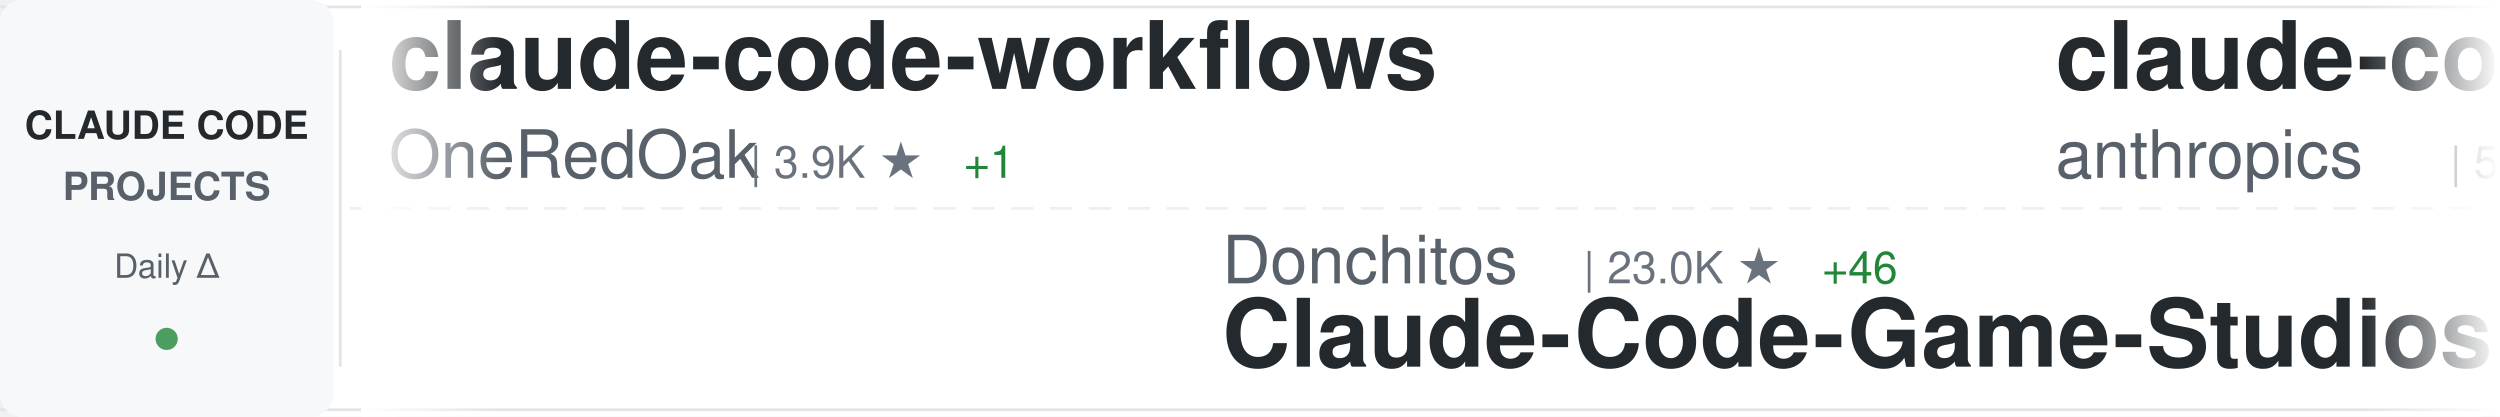
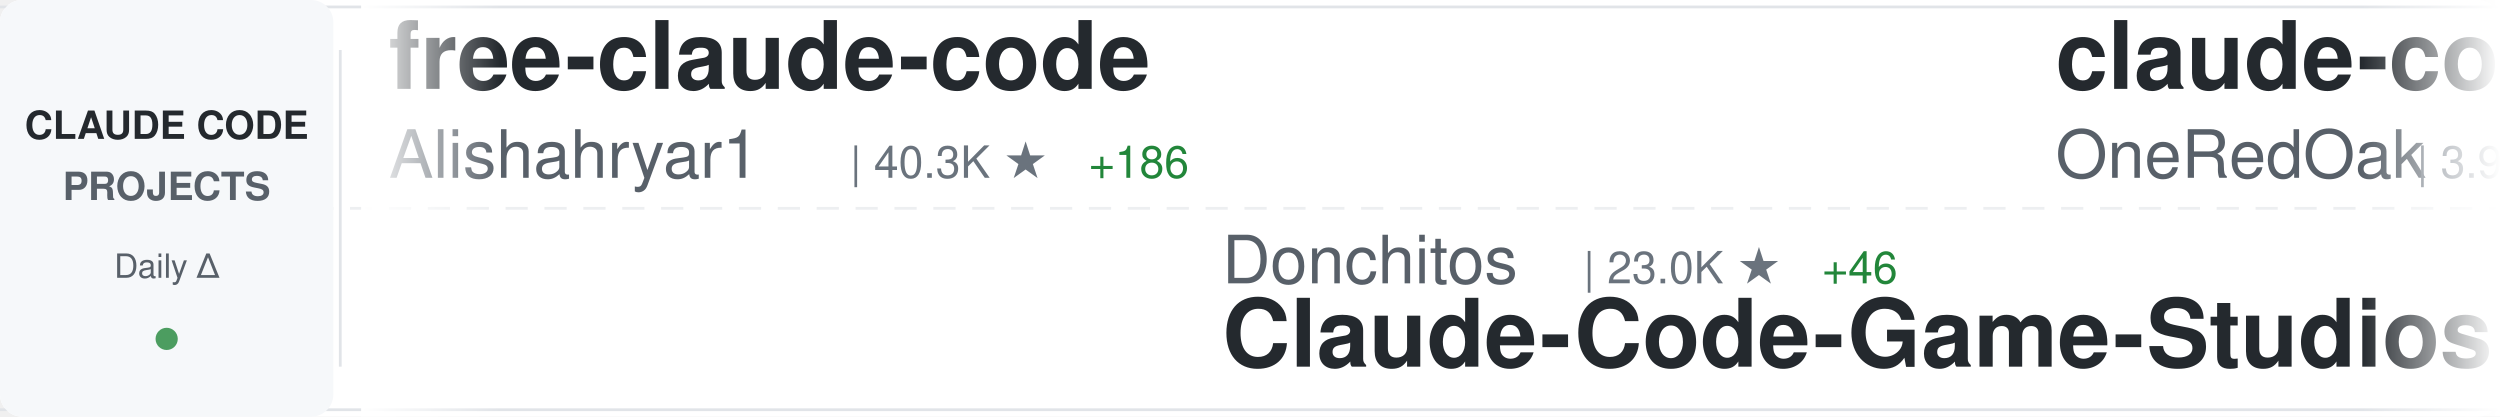
<svg xmlns="http://www.w3.org/2000/svg" width="900" height="150">
  <defs>
    <linearGradient id="awesomeLeftFade" x1="0%" y1="0%" x2="100%" y2="0%">
      <stop offset="0%" style="stop-color:#ffffff;stop-opacity:1" />
      <stop offset="100%" style="stop-color:#ffffff;stop-opacity:0" />
    </linearGradient>
    <linearGradient id="awesomeRightFade" x1="0%" y1="0%" x2="100%" y2="0%">
      <stop offset="0%" style="stop-color:#ffffff;stop-opacity:0" />
      <stop offset="100%" style="stop-color:#ffffff;stop-opacity:1" />
    </linearGradient>
  </defs>
  <rect width="900" height="150" fill="#ffffff" rx="8" />
  <rect x="0" y="2" width="900" height="1" fill="#e1e4e8" />
  <rect x="0" y="147" width="900" height="1" fill="#e1e4e8" />
  <line x1="0" y1="75" x2="900" y2="75" stroke="#e1e4e8" stroke-width="1" stroke-dasharray="8 6" opacity="0.6" />
  <rect x="0" y="0" width="120" height="150" fill="#f6f8fa" rx="8" />
  <text x="60" y="50" font-family="-apple-system, BlinkMacSystemFont, 'Segoe UI', Helvetica, Arial, sans-serif" font-size="14" font-weight="600" fill="#24292e" text-anchor="middle">CLAUDE CODE</text>
  <text x="60" y="72" font-family="-apple-system, BlinkMacSystemFont, 'Segoe UI', Helvetica, Arial, sans-serif" font-size="14" font-weight="600" fill="#586069" text-anchor="middle">PROJECTS</text>
  <text x="60" y="100" font-family="-apple-system, BlinkMacSystemFont, 'Segoe UI', Helvetica, Arial, sans-serif" font-size="12" font-weight="500" fill="#586069" text-anchor="middle">Daily Δ</text>
  <circle cx="60" cy="122" r="4" fill="#22863a" opacity="0.8" />
  <rect x="122" y="18" width="1" height="114" fill="#e1e4e8" />
  <clipPath id="awesomeTickerClip">
    <rect x="130" y="0" width="770" height="150" />
  </clipPath>
  <g clip-path="url(#awesomeTickerClip)">
    <g id="awesomeTickerItems">
      <animateTransform attributeName="transform" attributeType="XML" type="translate" from="0 0" to="-3000 0" dur="54s" repeatCount="indefinite" />
      <g transform="translate(0, 0)">
-         <text x="140" y="32" font-family="-apple-system, BlinkMacSystemFont, 'Segoe UI', Helvetica, Arial, sans-serif" font-size="34" font-weight="600" fill="#24292e">claude-code-workflows</text>
-         <text x="140" y="64" font-family="-apple-system, BlinkMacSystemFont, 'Segoe UI', Helvetica, Arial, sans-serif" font-size="24" font-weight="400" fill="#586069">OneRedOak</text>
-         <text x="270" y="64" font-family="-apple-system, BlinkMacSystemFont, 'Segoe UI', Helvetica, Arial, sans-serif" font-size="16" font-weight="500" fill="#6a737d">| 3.9K ★</text>
-         <text x="347" y="64" font-family="-apple-system, BlinkMacSystemFont, 'Segoe UI', Helvetica, Arial, sans-serif" font-size="16" font-weight="500" fill="#22863a"> +1</text>
+         <text x="140" y="32" font-family="-apple-system, BlinkMacSystemFont, 'Segoe UI', Helvetica, Arial, sans-serif" font-size="34" font-weight="600" fill="#24292e">free-claude-code</text>
+         <text x="140" y="64" font-family="-apple-system, BlinkMacSystemFont, 'Segoe UI', Helvetica, Arial, sans-serif" font-size="24" font-weight="400" fill="#586069">Alishahryar1</text>
+         <text x="306" y="64" font-family="-apple-system, BlinkMacSystemFont, 'Segoe UI', Helvetica, Arial, sans-serif" font-size="16" font-weight="500" fill="#6a737d">| 40.3K ★</text>
+         <text x="392" y="64" font-family="-apple-system, BlinkMacSystemFont, 'Segoe UI', Helvetica, Arial, sans-serif" font-size="16" font-weight="500" fill="#22863a"> +186</text>
      </g>
      <g transform="translate(300, 0)">
        <text x="140" y="102" font-family="-apple-system, BlinkMacSystemFont, 'Segoe UI', Helvetica, Arial, sans-serif" font-size="24" font-weight="400" fill="#586069">Donchitos</text>
        <text x="270" y="102" font-family="-apple-system, BlinkMacSystemFont, 'Segoe UI', Helvetica, Arial, sans-serif" font-size="16" font-weight="500" fill="#6a737d">| 23.0K ★</text>
        <text x="356" y="102" font-family="-apple-system, BlinkMacSystemFont, 'Segoe UI', Helvetica, Arial, sans-serif" font-size="16" font-weight="500" fill="#22863a"> +46</text>
        <text x="140" y="132" font-family="-apple-system, BlinkMacSystemFont, 'Segoe UI', Helvetica, Arial, sans-serif" font-size="34" font-weight="600" fill="#24292e">Claude-Code-Game-Studios</text>
      </g>
      <g transform="translate(600, 0)">
-         <text x="140" y="32" font-family="-apple-system, BlinkMacSystemFont, 'Segoe UI', Helvetica, Arial, sans-serif" font-size="34" font-weight="600" fill="#24292e">claude-code-security-rev...</text>
-         <text x="140" y="64" font-family="-apple-system, BlinkMacSystemFont, 'Segoe UI', Helvetica, Arial, sans-serif" font-size="24" font-weight="400" fill="#586069">anthropics</text>
-         <text x="282" y="64" font-family="-apple-system, BlinkMacSystemFont, 'Segoe UI', Helvetica, Arial, sans-serif" font-size="16" font-weight="500" fill="#6a737d">| 5.5K ★</text>
-         <text x="359" y="64" font-family="-apple-system, BlinkMacSystemFont, 'Segoe UI', Helvetica, Arial, sans-serif" font-size="16" font-weight="500" fill="#22863a"> +5</text>
-       </g>
-       <g transform="translate(900, 0)">
-         <text x="140" y="102" font-family="-apple-system, BlinkMacSystemFont, 'Segoe UI', Helvetica, Arial, sans-serif" font-size="24" font-weight="400" fill="#586069">mehmoodosman</text>
-         <text x="306" y="102" font-family="-apple-system, BlinkMacSystemFont, 'Segoe UI', Helvetica, Arial, sans-serif" font-size="16" font-weight="500" fill="#6a737d">| 170 ★</text>
-         <text x="140" y="132" font-family="-apple-system, BlinkMacSystemFont, 'Segoe UI', Helvetica, Arial, sans-serif" font-size="34" font-weight="600" fill="#24292e">claude-code</text>
-       </g>
-       <g transform="translate(1200, 0)">
-         <text x="140" y="32" font-family="-apple-system, BlinkMacSystemFont, 'Segoe UI', Helvetica, Arial, sans-serif" font-size="34" font-weight="600" fill="#24292e">claude-code-infrastructu...</text>
-         <text x="140" y="64" font-family="-apple-system, BlinkMacSystemFont, 'Segoe UI', Helvetica, Arial, sans-serif" font-size="24" font-weight="400" fill="#586069">diet103</text>
-         <text x="246" y="64" font-family="-apple-system, BlinkMacSystemFont, 'Segoe UI', Helvetica, Arial, sans-serif" font-size="16" font-weight="500" fill="#6a737d">| 9.7K ★</text>
-       </g>
-       <g transform="translate(1500, 0)">
-         <text x="140" y="102" font-family="-apple-system, BlinkMacSystemFont, 'Segoe UI', Helvetica, Arial, sans-serif" font-size="24" font-weight="400" fill="#586069">shanraisshan</text>
-         <text x="306" y="102" font-family="-apple-system, BlinkMacSystemFont, 'Segoe UI', Helvetica, Arial, sans-serif" font-size="16" font-weight="500" fill="#6a737d">| 62.6K ★</text>
-         <text x="392" y="102" font-family="-apple-system, BlinkMacSystemFont, 'Segoe UI', Helvetica, Arial, sans-serif" font-size="16" font-weight="500" fill="#22863a"> +73</text>
-         <text x="140" y="132" font-family="-apple-system, BlinkMacSystemFont, 'Segoe UI', Helvetica, Arial, sans-serif" font-size="34" font-weight="600" fill="#24292e">claude-code-best-practic...</text>
-       </g>
-       <g transform="translate(1800, 0)">
-         <text x="140" y="32" font-family="-apple-system, BlinkMacSystemFont, 'Segoe UI', Helvetica, Arial, sans-serif" font-size="34" font-weight="600" fill="#24292e">claude-code-cli</text>
-         <text x="140" y="64" font-family="-apple-system, BlinkMacSystemFont, 'Segoe UI', Helvetica, Arial, sans-serif" font-size="24" font-weight="400" fill="#586069">huangserva</text>
-         <text x="282" y="64" font-family="-apple-system, BlinkMacSystemFont, 'Segoe UI', Helvetica, Arial, sans-serif" font-size="16" font-weight="500" fill="#6a737d">| 620 ★</text>
-         <text x="350" y="64" font-family="-apple-system, BlinkMacSystemFont, 'Segoe UI', Helvetica, Arial, sans-serif" font-size="16" font-weight="500" fill="#22863a"> +2</text>
-       </g>
-       <g transform="translate(2100, 0)">
-         <text x="140" y="102" font-family="-apple-system, BlinkMacSystemFont, 'Segoe UI', Helvetica, Arial, sans-serif" font-size="24" font-weight="400" fill="#586069">wanshuiyin</text>
-         <text x="282" y="102" font-family="-apple-system, BlinkMacSystemFont, 'Segoe UI', Helvetica, Arial, sans-serif" font-size="16" font-weight="500" fill="#6a737d">| 13.4K ★</text>
-         <text x="368" y="102" font-family="-apple-system, BlinkMacSystemFont, 'Segoe UI', Helvetica, Arial, sans-serif" font-size="16" font-weight="500" fill="#22863a"> +55</text>
-         <text x="140" y="132" font-family="-apple-system, BlinkMacSystemFont, 'Segoe UI', Helvetica, Arial, sans-serif" font-size="34" font-weight="600" fill="#24292e">Auto-claude-code-researc...</text>
-       </g>
-       <g transform="translate(2400, 0)">
-         <text x="140" y="32" font-family="-apple-system, BlinkMacSystemFont, 'Segoe UI', Helvetica, Arial, sans-serif" font-size="34" font-weight="600" fill="#24292e">ClaudeCodeAgents</text>
-         <text x="140" y="64" font-family="-apple-system, BlinkMacSystemFont, 'Segoe UI', Helvetica, Arial, sans-serif" font-size="24" font-weight="400" fill="#586069">darcyegb</text>
-         <text x="258" y="64" font-family="-apple-system, BlinkMacSystemFont, 'Segoe UI', Helvetica, Arial, sans-serif" font-size="16" font-weight="500" fill="#6a737d">| 748 ★</text>
-         <text x="326" y="64" font-family="-apple-system, BlinkMacSystemFont, 'Segoe UI', Helvetica, Arial, sans-serif" font-size="16" font-weight="500" fill="#22863a"> +1</text>
-       </g>
-       <g transform="translate(2700, 0)">
-         <text x="140" y="102" font-family="-apple-system, BlinkMacSystemFont, 'Segoe UI', Helvetica, Arial, sans-serif" font-size="24" font-weight="400" fill="#586069">jqueryscript</text>
-         <text x="306" y="102" font-family="-apple-system, BlinkMacSystemFont, 'Segoe UI', Helvetica, Arial, sans-serif" font-size="16" font-weight="500" fill="#6a737d">| 467 ★</text>
-         <text x="140" y="132" font-family="-apple-system, BlinkMacSystemFont, 'Segoe UI', Helvetica, Arial, sans-serif" font-size="34" font-weight="600" fill="#24292e">awesome-claude-code</text>
-       </g>
-       <g transform="translate(3000, 0)">
        <text x="140" y="32" font-family="-apple-system, BlinkMacSystemFont, 'Segoe UI', Helvetica, Arial, sans-serif" font-size="34" font-weight="600" fill="#24292e">claude-code-workflows</text>
        <text x="140" y="64" font-family="-apple-system, BlinkMacSystemFont, 'Segoe UI', Helvetica, Arial, sans-serif" font-size="24" font-weight="400" fill="#586069">OneRedOak</text>
        <text x="270" y="64" font-family="-apple-system, BlinkMacSystemFont, 'Segoe UI', Helvetica, Arial, sans-serif" font-size="16" font-weight="500" fill="#6a737d">| 3.9K ★</text>
-         <text x="347" y="64" font-family="-apple-system, BlinkMacSystemFont, 'Segoe UI', Helvetica, Arial, sans-serif" font-size="16" font-weight="500" fill="#22863a"> +1</text>
+         <text x="347" y="64" font-family="-apple-system, BlinkMacSystemFont, 'Segoe UI', Helvetica, Arial, sans-serif" font-size="16" font-weight="500" fill="#22863a"> +2</text>
+       </g>
+       <g transform="translate(900, 0)">
+         <text x="140" y="102" font-family="-apple-system, BlinkMacSystemFont, 'Segoe UI', Helvetica, Arial, sans-serif" font-size="24" font-weight="400" fill="#586069">Windy3f3f3f3f</text>
+         <text x="318" y="102" font-family="-apple-system, BlinkMacSystemFont, 'Segoe UI', Helvetica, Arial, sans-serif" font-size="16" font-weight="500" fill="#6a737d">| 3.2K ★</text>
+         <text x="395" y="102" font-family="-apple-system, BlinkMacSystemFont, 'Segoe UI', Helvetica, Arial, sans-serif" font-size="16" font-weight="500" fill="#22863a"> +13</text>
+         <text x="140" y="132" font-family="-apple-system, BlinkMacSystemFont, 'Segoe UI', Helvetica, Arial, sans-serif" font-size="34" font-weight="600" fill="#24292e">how-claude-code-works</text>
+       </g>
+       <g transform="translate(1200, 0)">
+         <text x="140" y="32" font-family="-apple-system, BlinkMacSystemFont, 'Segoe UI', Helvetica, Arial, sans-serif" font-size="34" font-weight="600" fill="#24292e">claude-code-proxy</text>
+         <text x="140" y="64" font-family="-apple-system, BlinkMacSystemFont, 'Segoe UI', Helvetica, Arial, sans-serif" font-size="24" font-weight="400" fill="#586069">fuergaosi233</text>
+         <text x="306" y="64" font-family="-apple-system, BlinkMacSystemFont, 'Segoe UI', Helvetica, Arial, sans-serif" font-size="16" font-weight="500" fill="#6a737d">| 2.7K ★</text>
+         <text x="383" y="64" font-family="-apple-system, BlinkMacSystemFont, 'Segoe UI', Helvetica, Arial, sans-serif" font-size="16" font-weight="500" fill="#22863a"> +3</text>
+       </g>
+       <g transform="translate(1500, 0)">
+         <text x="140" y="102" font-family="-apple-system, BlinkMacSystemFont, 'Segoe UI', Helvetica, Arial, sans-serif" font-size="24" font-weight="400" fill="#586069">VoltAgent</text>
+         <text x="270" y="102" font-family="-apple-system, BlinkMacSystemFont, 'Segoe UI', Helvetica, Arial, sans-serif" font-size="16" font-weight="500" fill="#6a737d">| 23.4K ★</text>
+         <text x="356" y="102" font-family="-apple-system, BlinkMacSystemFont, 'Segoe UI', Helvetica, Arial, sans-serif" font-size="16" font-weight="500" fill="#22863a"> +42</text>
+         <text x="140" y="132" font-family="-apple-system, BlinkMacSystemFont, 'Segoe UI', Helvetica, Arial, sans-serif" font-size="34" font-weight="600" fill="#24292e">awesome-claude-code-suba...</text>
+       </g>
+       <g transform="translate(1800, 0)">
+         <text x="140" y="32" font-family="-apple-system, BlinkMacSystemFont, 'Segoe UI', Helvetica, Arial, sans-serif" font-size="34" font-weight="600" fill="#24292e">andrej-karpathy-skills</text>
+         <text x="140" y="64" font-family="-apple-system, BlinkMacSystemFont, 'Segoe UI', Helvetica, Arial, sans-serif" font-size="24" font-weight="400" fill="#586069">multica-ai</text>
+         <text x="282" y="64" font-family="-apple-system, BlinkMacSystemFont, 'Segoe UI', Helvetica, Arial, sans-serif" font-size="16" font-weight="500" fill="#6a737d">| 192.7K ★</text>
+         <text x="377" y="64" font-family="-apple-system, BlinkMacSystemFont, 'Segoe UI', Helvetica, Arial, sans-serif" font-size="16" font-weight="500" fill="#22863a"> +693</text>
+       </g>
+       <g transform="translate(2100, 0)">
+         <text x="140" y="102" font-family="-apple-system, BlinkMacSystemFont, 'Segoe UI', Helvetica, Arial, sans-serif" font-size="24" font-weight="400" fill="#586069">frankbria</text>
+         <text x="270" y="102" font-family="-apple-system, BlinkMacSystemFont, 'Segoe UI', Helvetica, Arial, sans-serif" font-size="16" font-weight="500" fill="#6a737d">| 9.5K ★</text>
+         <text x="347" y="102" font-family="-apple-system, BlinkMacSystemFont, 'Segoe UI', Helvetica, Arial, sans-serif" font-size="16" font-weight="500" fill="#22863a"> +2</text>
+         <text x="140" y="132" font-family="-apple-system, BlinkMacSystemFont, 'Segoe UI', Helvetica, Arial, sans-serif" font-size="34" font-weight="600" fill="#24292e">ralph-claude-code</text>
+       </g>
+       <g transform="translate(2400, 0)">
+         <text x="140" y="32" font-family="-apple-system, BlinkMacSystemFont, 'Segoe UI', Helvetica, Arial, sans-serif" font-size="34" font-weight="600" fill="#24292e">claude_codex_bridge</text>
+         <text x="140" y="64" font-family="-apple-system, BlinkMacSystemFont, 'Segoe UI', Helvetica, Arial, sans-serif" font-size="24" font-weight="400" fill="#586069">SeemSeam</text>
+         <text x="258" y="64" font-family="-apple-system, BlinkMacSystemFont, 'Segoe UI', Helvetica, Arial, sans-serif" font-size="16" font-weight="500" fill="#6a737d">| 3.3K ★</text>
+         <text x="335" y="64" font-family="-apple-system, BlinkMacSystemFont, 'Segoe UI', Helvetica, Arial, sans-serif" font-size="16" font-weight="500" fill="#22863a"> +8</text>
+       </g>
+       <g transform="translate(2700, 0)">
+         <text x="140" y="102" font-family="-apple-system, BlinkMacSystemFont, 'Segoe UI', Helvetica, Arial, sans-serif" font-size="24" font-weight="400" fill="#586069">wanshuiyin</text>
+         <text x="282" y="102" font-family="-apple-system, BlinkMacSystemFont, 'Segoe UI', Helvetica, Arial, sans-serif" font-size="16" font-weight="500" fill="#6a737d">| 13.4K ★</text>
+         <text x="368" y="102" font-family="-apple-system, BlinkMacSystemFont, 'Segoe UI', Helvetica, Arial, sans-serif" font-size="16" font-weight="500" fill="#22863a"> +59</text>
+         <text x="140" y="132" font-family="-apple-system, BlinkMacSystemFont, 'Segoe UI', Helvetica, Arial, sans-serif" font-size="34" font-weight="600" fill="#24292e">Auto-claude-code-researc...</text>
+       </g>
+       <g transform="translate(3000, 0)">
+         <text x="140" y="32" font-family="-apple-system, BlinkMacSystemFont, 'Segoe UI', Helvetica, Arial, sans-serif" font-size="34" font-weight="600" fill="#24292e">free-claude-code</text>
+         <text x="140" y="64" font-family="-apple-system, BlinkMacSystemFont, 'Segoe UI', Helvetica, Arial, sans-serif" font-size="24" font-weight="400" fill="#586069">Alishahryar1</text>
+         <text x="306" y="64" font-family="-apple-system, BlinkMacSystemFont, 'Segoe UI', Helvetica, Arial, sans-serif" font-size="16" font-weight="500" fill="#6a737d">| 40.3K ★</text>
+         <text x="392" y="64" font-family="-apple-system, BlinkMacSystemFont, 'Segoe UI', Helvetica, Arial, sans-serif" font-size="16" font-weight="500" fill="#22863a"> +186</text>
      </g>
      <g transform="translate(3300, 0)">
        <text x="140" y="102" font-family="-apple-system, BlinkMacSystemFont, 'Segoe UI', Helvetica, Arial, sans-serif" font-size="24" font-weight="400" fill="#586069">Donchitos</text>
        <text x="270" y="102" font-family="-apple-system, BlinkMacSystemFont, 'Segoe UI', Helvetica, Arial, sans-serif" font-size="16" font-weight="500" fill="#6a737d">| 23.0K ★</text>
        <text x="356" y="102" font-family="-apple-system, BlinkMacSystemFont, 'Segoe UI', Helvetica, Arial, sans-serif" font-size="16" font-weight="500" fill="#22863a"> +46</text>
        <text x="140" y="132" font-family="-apple-system, BlinkMacSystemFont, 'Segoe UI', Helvetica, Arial, sans-serif" font-size="34" font-weight="600" fill="#24292e">Claude-Code-Game-Studios</text>
      </g>
      <g transform="translate(3600, 0)">
-         <text x="140" y="32" font-family="-apple-system, BlinkMacSystemFont, 'Segoe UI', Helvetica, Arial, sans-serif" font-size="34" font-weight="600" fill="#24292e">claude-code-security-rev...</text>
-         <text x="140" y="64" font-family="-apple-system, BlinkMacSystemFont, 'Segoe UI', Helvetica, Arial, sans-serif" font-size="24" font-weight="400" fill="#586069">anthropics</text>
-         <text x="282" y="64" font-family="-apple-system, BlinkMacSystemFont, 'Segoe UI', Helvetica, Arial, sans-serif" font-size="16" font-weight="500" fill="#6a737d">| 5.5K ★</text>
-         <text x="359" y="64" font-family="-apple-system, BlinkMacSystemFont, 'Segoe UI', Helvetica, Arial, sans-serif" font-size="16" font-weight="500" fill="#22863a"> +5</text>
+         <text x="140" y="32" font-family="-apple-system, BlinkMacSystemFont, 'Segoe UI', Helvetica, Arial, sans-serif" font-size="34" font-weight="600" fill="#24292e">claude-code-workflows</text>
+         <text x="140" y="64" font-family="-apple-system, BlinkMacSystemFont, 'Segoe UI', Helvetica, Arial, sans-serif" font-size="24" font-weight="400" fill="#586069">OneRedOak</text>
+         <text x="270" y="64" font-family="-apple-system, BlinkMacSystemFont, 'Segoe UI', Helvetica, Arial, sans-serif" font-size="16" font-weight="500" fill="#6a737d">| 3.9K ★</text>
+         <text x="347" y="64" font-family="-apple-system, BlinkMacSystemFont, 'Segoe UI', Helvetica, Arial, sans-serif" font-size="16" font-weight="500" fill="#22863a"> +2</text>
      </g>
      <g transform="translate(3900, 0)">
-         <text x="140" y="102" font-family="-apple-system, BlinkMacSystemFont, 'Segoe UI', Helvetica, Arial, sans-serif" font-size="24" font-weight="400" fill="#586069">mehmoodosman</text>
-         <text x="306" y="102" font-family="-apple-system, BlinkMacSystemFont, 'Segoe UI', Helvetica, Arial, sans-serif" font-size="16" font-weight="500" fill="#6a737d">| 170 ★</text>
-         <text x="140" y="132" font-family="-apple-system, BlinkMacSystemFont, 'Segoe UI', Helvetica, Arial, sans-serif" font-size="34" font-weight="600" fill="#24292e">claude-code</text>
+         <text x="140" y="102" font-family="-apple-system, BlinkMacSystemFont, 'Segoe UI', Helvetica, Arial, sans-serif" font-size="24" font-weight="400" fill="#586069">Windy3f3f3f3f</text>
+         <text x="318" y="102" font-family="-apple-system, BlinkMacSystemFont, 'Segoe UI', Helvetica, Arial, sans-serif" font-size="16" font-weight="500" fill="#6a737d">| 3.2K ★</text>
+         <text x="395" y="102" font-family="-apple-system, BlinkMacSystemFont, 'Segoe UI', Helvetica, Arial, sans-serif" font-size="16" font-weight="500" fill="#22863a"> +13</text>
+         <text x="140" y="132" font-family="-apple-system, BlinkMacSystemFont, 'Segoe UI', Helvetica, Arial, sans-serif" font-size="34" font-weight="600" fill="#24292e">how-claude-code-works</text>
      </g>
    </g>
  </g>
  <rect x="130" y="0" width="50" height="150" fill="url(#awesomeLeftFade)" />
  <rect x="850" y="0" width="50" height="150" fill="url(#awesomeRightFade)" />
</svg>
